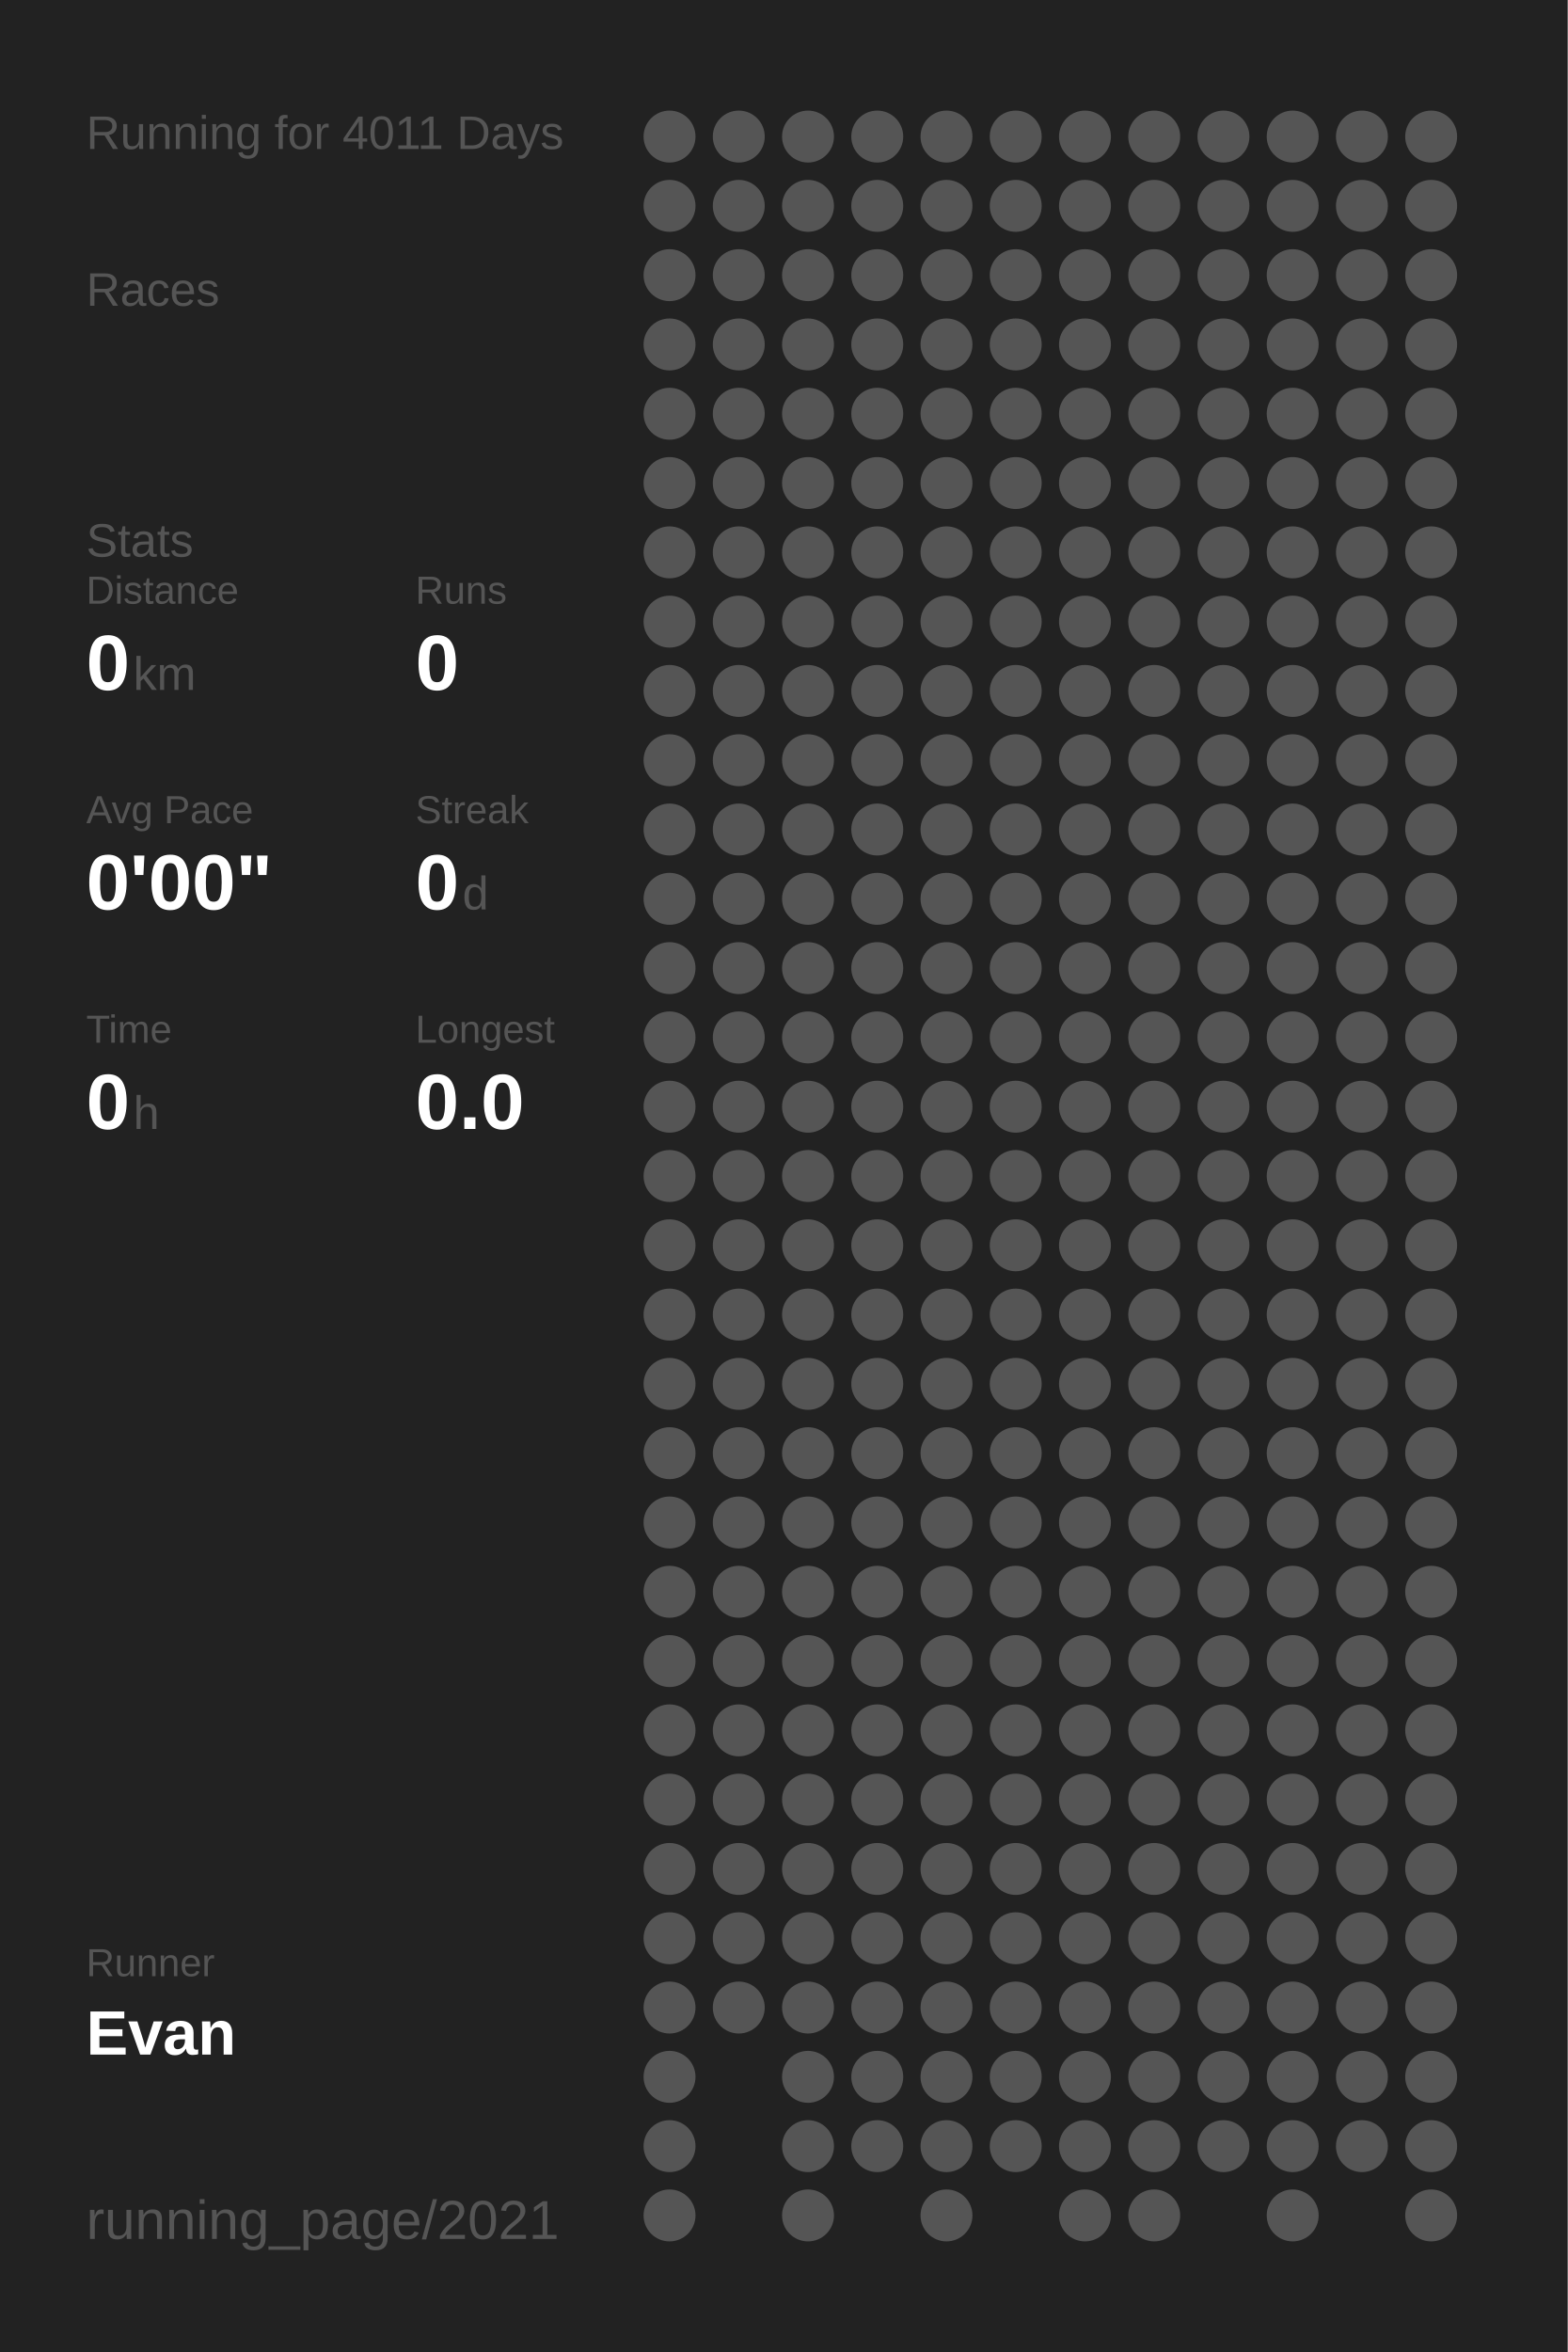
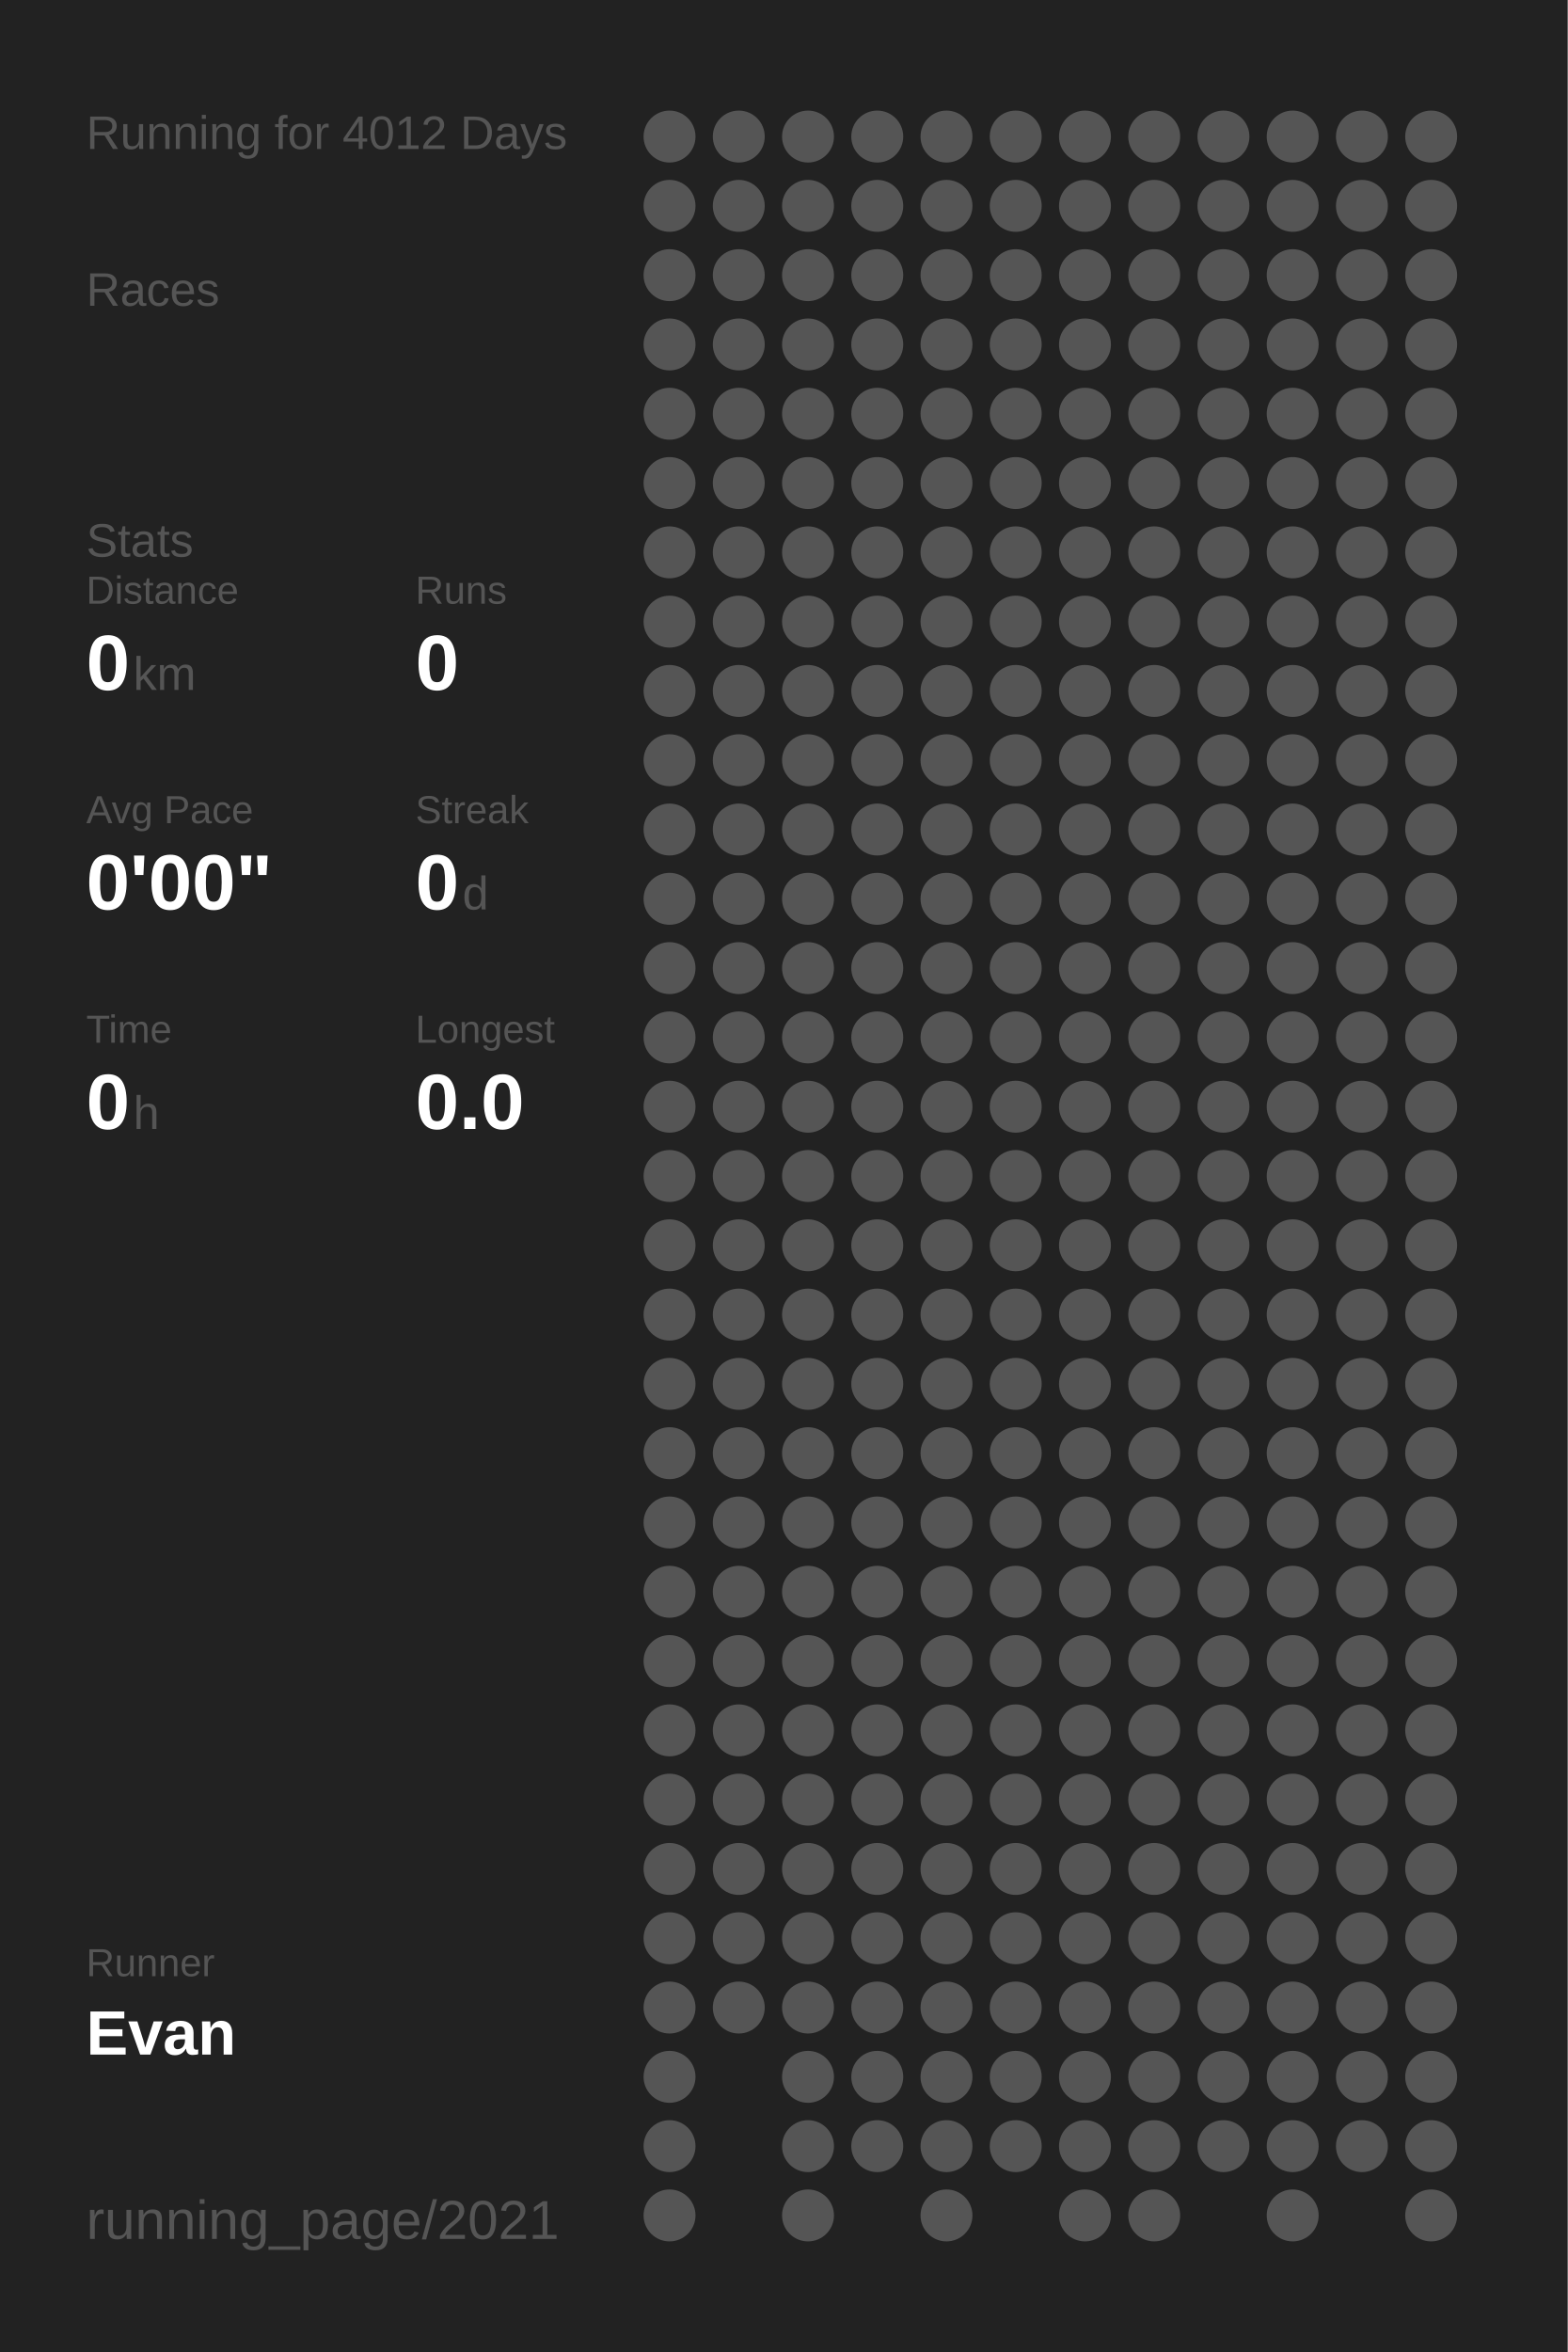
<svg xmlns="http://www.w3.org/2000/svg" baseProfile="full" height="300mm" version="1.1" viewBox="0,0,200,300" width="200mm">
  <defs />
  <rect fill="#222222" height="300" width="200" x="0" y="0" />
-   <text fill="#555555" style="font-size:6px; font-family:Arial;" x="11" y="19">Running for 4011 Days</text>
+   <text fill="#555555" style="font-size:6px; font-family:Arial;" x="11" y="19">Running for 4012 Days</text>
  <text fill="#555555" style="font-size:6px; font-family:Arial;" x="11" y="39">Races</text>
  <text fill="#555555" style="font-size:6px; font-family:Arial;" x="11" y="71">Stats</text>
  <text fill="#555555" style="font-size:5px; font-family:Arial;" x="11" y="77">Distance</text>
  <text fill="#FFFFFF" style="font-size:10px; font-family:Arial; font-weight:bold;" x="11" y="88">0</text>
  <text fill="#555555" style="font-size:6px; font-family:Arial;" x="17" y="88">km</text>
  <text fill="#555555" style="font-size:5px; font-family:Arial;" x="53" y="77">Runs</text>
  <text fill="#FFFFFF" style="font-size:10px; font-family:Arial; font-weight:bold;" x="53" y="88">0</text>
  <text fill="#555555" style="font-size:5px; font-family:Arial;" x="11" y="105">Avg Pace</text>
  <text fill="#FFFFFF" style="font-size:10px; font-family:Arial; font-weight:bold;" x="11" y="116">0'00"</text>
  <text fill="#555555" style="font-size:5px; font-family:Arial;" x="53" y="105">Streak</text>
  <text fill="#FFFFFF" style="font-size:10px; font-family:Arial; font-weight:bold;" x="53" y="116">0</text>
  <text fill="#555555" style="font-size:6px; font-family:Arial;" x="59" y="116">d</text>
  <text fill="#555555" style="font-size:5px; font-family:Arial;" x="11" y="133">Time</text>
  <text fill="#FFFFFF" style="font-size:10px; font-family:Arial; font-weight:bold;" x="11" y="144">0</text>
  <text fill="#555555" style="font-size:6px; font-family:Arial;" x="17" y="144">h</text>
  <text fill="#555555" style="font-size:5px; font-family:Arial;" x="53" y="133">Longest</text>
  <text fill="#FFFFFF" style="font-size:10px; font-family:Arial; font-weight:bold;" x="53" y="144">0.0</text>
  <text fill="#555555" style="font-size:5px; font-family:Arial;" x="11" y="252.065">Runner</text>
  <text fill="#FFFFFF" style="font-size:8px; font-family:Arial; font-weight:bold;" x="11" y="262.065">Evan</text>
  <text fill="#555555" style="font-size:7px; font-family:Arial;" x="11" y="285.581">running_page/2021</text>
  <circle cx="85.417" cy="17.419" fill="#555555" r="3.312" />
  <circle cx="85.417" cy="26.258" fill="#555555" r="3.312" />
  <circle cx="85.417" cy="35.097" fill="#555555" r="3.312" />
  <circle cx="85.417" cy="43.935" fill="#555555" r="3.312" />
  <circle cx="85.417" cy="52.774" fill="#555555" r="3.312" />
  <circle cx="85.417" cy="61.613" fill="#555555" r="3.312" />
  <circle cx="85.417" cy="70.452" fill="#555555" r="3.312" />
  <circle cx="85.417" cy="79.29" fill="#555555" r="3.312" />
  <circle cx="85.417" cy="88.129" fill="#555555" r="3.312" />
  <circle cx="85.417" cy="96.968" fill="#555555" r="3.312" />
  <circle cx="85.417" cy="105.806" fill="#555555" r="3.312" />
  <circle cx="85.417" cy="114.645" fill="#555555" r="3.312" />
  <circle cx="85.417" cy="123.484" fill="#555555" r="3.312" />
  <circle cx="85.417" cy="132.323" fill="#555555" r="3.312" />
  <circle cx="85.417" cy="141.161" fill="#555555" r="3.312" />
  <circle cx="85.417" cy="150" fill="#555555" r="3.312" />
  <circle cx="85.417" cy="158.839" fill="#555555" r="3.312" />
  <circle cx="85.417" cy="167.677" fill="#555555" r="3.312" />
  <circle cx="85.417" cy="176.516" fill="#555555" r="3.312" />
  <circle cx="85.417" cy="185.355" fill="#555555" r="3.312" />
  <circle cx="85.417" cy="194.194" fill="#555555" r="3.312" />
  <circle cx="85.417" cy="203.032" fill="#555555" r="3.312" />
  <circle cx="85.417" cy="211.871" fill="#555555" r="3.312" />
  <circle cx="85.417" cy="220.71" fill="#555555" r="3.312" />
  <circle cx="85.417" cy="229.548" fill="#555555" r="3.312" />
  <circle cx="85.417" cy="238.387" fill="#555555" r="3.312" />
  <circle cx="85.417" cy="247.226" fill="#555555" r="3.312" />
  <circle cx="85.417" cy="256.065" fill="#555555" r="3.312" />
  <circle cx="85.417" cy="264.903" fill="#555555" r="3.312" />
  <circle cx="85.417" cy="273.742" fill="#555555" r="3.312" />
  <circle cx="85.417" cy="282.581" fill="#555555" r="3.312" />
  <circle cx="94.25" cy="17.419" fill="#555555" r="3.312" />
  <circle cx="94.25" cy="26.258" fill="#555555" r="3.312" />
  <circle cx="94.25" cy="35.097" fill="#555555" r="3.312" />
  <circle cx="94.25" cy="43.935" fill="#555555" r="3.312" />
  <circle cx="94.25" cy="52.774" fill="#555555" r="3.312" />
  <circle cx="94.25" cy="61.613" fill="#555555" r="3.312" />
  <circle cx="94.25" cy="70.452" fill="#555555" r="3.312" />
  <circle cx="94.25" cy="79.29" fill="#555555" r="3.312" />
  <circle cx="94.25" cy="88.129" fill="#555555" r="3.312" />
  <circle cx="94.25" cy="96.968" fill="#555555" r="3.312" />
  <circle cx="94.25" cy="105.806" fill="#555555" r="3.312" />
  <circle cx="94.25" cy="114.645" fill="#555555" r="3.312" />
  <circle cx="94.25" cy="123.484" fill="#555555" r="3.312" />
  <circle cx="94.25" cy="132.323" fill="#555555" r="3.312" />
  <circle cx="94.25" cy="141.161" fill="#555555" r="3.312" />
  <circle cx="94.25" cy="150" fill="#555555" r="3.312" />
  <circle cx="94.25" cy="158.839" fill="#555555" r="3.312" />
  <circle cx="94.25" cy="167.677" fill="#555555" r="3.312" />
  <circle cx="94.25" cy="176.516" fill="#555555" r="3.312" />
  <circle cx="94.25" cy="185.355" fill="#555555" r="3.312" />
  <circle cx="94.25" cy="194.194" fill="#555555" r="3.312" />
  <circle cx="94.25" cy="203.032" fill="#555555" r="3.312" />
  <circle cx="94.25" cy="211.871" fill="#555555" r="3.312" />
  <circle cx="94.25" cy="220.71" fill="#555555" r="3.312" />
  <circle cx="94.25" cy="229.548" fill="#555555" r="3.312" />
  <circle cx="94.25" cy="238.387" fill="#555555" r="3.312" />
  <circle cx="94.25" cy="247.226" fill="#555555" r="3.312" />
  <circle cx="94.25" cy="256.065" fill="#555555" r="3.312" />
  <circle cx="103.083" cy="17.419" fill="#555555" r="3.312" />
  <circle cx="103.083" cy="26.258" fill="#555555" r="3.312" />
  <circle cx="103.083" cy="35.097" fill="#555555" r="3.312" />
  <circle cx="103.083" cy="43.935" fill="#555555" r="3.312" />
  <circle cx="103.083" cy="52.774" fill="#555555" r="3.312" />
  <circle cx="103.083" cy="61.613" fill="#555555" r="3.312" />
  <circle cx="103.083" cy="70.452" fill="#555555" r="3.312" />
  <circle cx="103.083" cy="79.29" fill="#555555" r="3.312" />
  <circle cx="103.083" cy="88.129" fill="#555555" r="3.312" />
  <circle cx="103.083" cy="96.968" fill="#555555" r="3.312" />
  <circle cx="103.083" cy="105.806" fill="#555555" r="3.312" />
  <circle cx="103.083" cy="114.645" fill="#555555" r="3.312" />
  <circle cx="103.083" cy="123.484" fill="#555555" r="3.312" />
  <circle cx="103.083" cy="132.323" fill="#555555" r="3.312" />
  <circle cx="103.083" cy="141.161" fill="#555555" r="3.312" />
  <circle cx="103.083" cy="150" fill="#555555" r="3.312" />
  <circle cx="103.083" cy="158.839" fill="#555555" r="3.312" />
  <circle cx="103.083" cy="167.677" fill="#555555" r="3.312" />
  <circle cx="103.083" cy="176.516" fill="#555555" r="3.312" />
  <circle cx="103.083" cy="185.355" fill="#555555" r="3.312" />
  <circle cx="103.083" cy="194.194" fill="#555555" r="3.312" />
  <circle cx="103.083" cy="203.032" fill="#555555" r="3.312" />
  <circle cx="103.083" cy="211.871" fill="#555555" r="3.312" />
  <circle cx="103.083" cy="220.71" fill="#555555" r="3.312" />
  <circle cx="103.083" cy="229.548" fill="#555555" r="3.312" />
  <circle cx="103.083" cy="238.387" fill="#555555" r="3.312" />
  <circle cx="103.083" cy="247.226" fill="#555555" r="3.312" />
  <circle cx="103.083" cy="256.065" fill="#555555" r="3.312" />
  <circle cx="103.083" cy="264.903" fill="#555555" r="3.312" />
  <circle cx="103.083" cy="273.742" fill="#555555" r="3.312" />
  <circle cx="103.083" cy="282.581" fill="#555555" r="3.312" />
  <circle cx="111.917" cy="17.419" fill="#555555" r="3.312" />
  <circle cx="111.917" cy="26.258" fill="#555555" r="3.312" />
  <circle cx="111.917" cy="35.097" fill="#555555" r="3.312" />
  <circle cx="111.917" cy="43.935" fill="#555555" r="3.312" />
  <circle cx="111.917" cy="52.774" fill="#555555" r="3.312" />
  <circle cx="111.917" cy="61.613" fill="#555555" r="3.312" />
  <circle cx="111.917" cy="70.452" fill="#555555" r="3.312" />
  <circle cx="111.917" cy="79.29" fill="#555555" r="3.312" />
  <circle cx="111.917" cy="88.129" fill="#555555" r="3.312" />
  <circle cx="111.917" cy="96.968" fill="#555555" r="3.312" />
  <circle cx="111.917" cy="105.806" fill="#555555" r="3.312" />
  <circle cx="111.917" cy="114.645" fill="#555555" r="3.312" />
  <circle cx="111.917" cy="123.484" fill="#555555" r="3.312" />
  <circle cx="111.917" cy="132.323" fill="#555555" r="3.312" />
  <circle cx="111.917" cy="141.161" fill="#555555" r="3.312" />
  <circle cx="111.917" cy="150" fill="#555555" r="3.312" />
  <circle cx="111.917" cy="158.839" fill="#555555" r="3.312" />
  <circle cx="111.917" cy="167.677" fill="#555555" r="3.312" />
  <circle cx="111.917" cy="176.516" fill="#555555" r="3.312" />
  <circle cx="111.917" cy="185.355" fill="#555555" r="3.312" />
  <circle cx="111.917" cy="194.194" fill="#555555" r="3.312" />
  <circle cx="111.917" cy="203.032" fill="#555555" r="3.312" />
  <circle cx="111.917" cy="211.871" fill="#555555" r="3.312" />
  <circle cx="111.917" cy="220.71" fill="#555555" r="3.312" />
  <circle cx="111.917" cy="229.548" fill="#555555" r="3.312" />
  <circle cx="111.917" cy="238.387" fill="#555555" r="3.312" />
  <circle cx="111.917" cy="247.226" fill="#555555" r="3.312" />
  <circle cx="111.917" cy="256.065" fill="#555555" r="3.312" />
  <circle cx="111.917" cy="264.903" fill="#555555" r="3.312" />
  <circle cx="111.917" cy="273.742" fill="#555555" r="3.312" />
  <circle cx="120.75" cy="17.419" fill="#555555" r="3.312" />
  <circle cx="120.75" cy="26.258" fill="#555555" r="3.312" />
  <circle cx="120.75" cy="35.097" fill="#555555" r="3.312" />
  <circle cx="120.75" cy="43.935" fill="#555555" r="3.312" />
  <circle cx="120.75" cy="52.774" fill="#555555" r="3.312" />
  <circle cx="120.75" cy="61.613" fill="#555555" r="3.312" />
  <circle cx="120.75" cy="70.452" fill="#555555" r="3.312" />
  <circle cx="120.75" cy="79.29" fill="#555555" r="3.312" />
  <circle cx="120.75" cy="88.129" fill="#555555" r="3.312" />
  <circle cx="120.75" cy="96.968" fill="#555555" r="3.312" />
  <circle cx="120.75" cy="105.806" fill="#555555" r="3.312" />
  <circle cx="120.75" cy="114.645" fill="#555555" r="3.312" />
  <circle cx="120.75" cy="123.484" fill="#555555" r="3.312" />
  <circle cx="120.75" cy="132.323" fill="#555555" r="3.312" />
  <circle cx="120.75" cy="141.161" fill="#555555" r="3.312" />
  <circle cx="120.75" cy="150" fill="#555555" r="3.312" />
  <circle cx="120.75" cy="158.839" fill="#555555" r="3.312" />
  <circle cx="120.75" cy="167.677" fill="#555555" r="3.312" />
  <circle cx="120.75" cy="176.516" fill="#555555" r="3.312" />
  <circle cx="120.75" cy="185.355" fill="#555555" r="3.312" />
  <circle cx="120.75" cy="194.194" fill="#555555" r="3.312" />
  <circle cx="120.75" cy="203.032" fill="#555555" r="3.312" />
  <circle cx="120.75" cy="211.871" fill="#555555" r="3.312" />
  <circle cx="120.75" cy="220.71" fill="#555555" r="3.312" />
  <circle cx="120.75" cy="229.548" fill="#555555" r="3.312" />
  <circle cx="120.75" cy="238.387" fill="#555555" r="3.312" />
  <circle cx="120.75" cy="247.226" fill="#555555" r="3.312" />
  <circle cx="120.75" cy="256.065" fill="#555555" r="3.312" />
  <circle cx="120.75" cy="264.903" fill="#555555" r="3.312" />
  <circle cx="120.75" cy="273.742" fill="#555555" r="3.312" />
  <circle cx="120.75" cy="282.581" fill="#555555" r="3.312" />
  <circle cx="129.583" cy="17.419" fill="#555555" r="3.312" />
  <circle cx="129.583" cy="26.258" fill="#555555" r="3.312" />
  <circle cx="129.583" cy="35.097" fill="#555555" r="3.312" />
  <circle cx="129.583" cy="43.935" fill="#555555" r="3.312" />
  <circle cx="129.583" cy="52.774" fill="#555555" r="3.312" />
  <circle cx="129.583" cy="61.613" fill="#555555" r="3.312" />
  <circle cx="129.583" cy="70.452" fill="#555555" r="3.312" />
  <circle cx="129.583" cy="79.29" fill="#555555" r="3.312" />
  <circle cx="129.583" cy="88.129" fill="#555555" r="3.312" />
  <circle cx="129.583" cy="96.968" fill="#555555" r="3.312" />
  <circle cx="129.583" cy="105.806" fill="#555555" r="3.312" />
  <circle cx="129.583" cy="114.645" fill="#555555" r="3.312" />
  <circle cx="129.583" cy="123.484" fill="#555555" r="3.312" />
  <circle cx="129.583" cy="132.323" fill="#555555" r="3.312" />
  <circle cx="129.583" cy="141.161" fill="#555555" r="3.312" />
  <circle cx="129.583" cy="150" fill="#555555" r="3.312" />
  <circle cx="129.583" cy="158.839" fill="#555555" r="3.312" />
  <circle cx="129.583" cy="167.677" fill="#555555" r="3.312" />
  <circle cx="129.583" cy="176.516" fill="#555555" r="3.312" />
  <circle cx="129.583" cy="185.355" fill="#555555" r="3.312" />
  <circle cx="129.583" cy="194.194" fill="#555555" r="3.312" />
  <circle cx="129.583" cy="203.032" fill="#555555" r="3.312" />
  <circle cx="129.583" cy="211.871" fill="#555555" r="3.312" />
  <circle cx="129.583" cy="220.71" fill="#555555" r="3.312" />
  <circle cx="129.583" cy="229.548" fill="#555555" r="3.312" />
  <circle cx="129.583" cy="238.387" fill="#555555" r="3.312" />
  <circle cx="129.583" cy="247.226" fill="#555555" r="3.312" />
  <circle cx="129.583" cy="256.065" fill="#555555" r="3.312" />
  <circle cx="129.583" cy="264.903" fill="#555555" r="3.312" />
  <circle cx="129.583" cy="273.742" fill="#555555" r="3.312" />
  <circle cx="138.417" cy="17.419" fill="#555555" r="3.312" />
  <circle cx="138.417" cy="26.258" fill="#555555" r="3.312" />
  <circle cx="138.417" cy="35.097" fill="#555555" r="3.312" />
  <circle cx="138.417" cy="43.935" fill="#555555" r="3.312" />
  <circle cx="138.417" cy="52.774" fill="#555555" r="3.312" />
  <circle cx="138.417" cy="61.613" fill="#555555" r="3.312" />
  <circle cx="138.417" cy="70.452" fill="#555555" r="3.312" />
  <circle cx="138.417" cy="79.29" fill="#555555" r="3.312" />
  <circle cx="138.417" cy="88.129" fill="#555555" r="3.312" />
  <circle cx="138.417" cy="96.968" fill="#555555" r="3.312" />
  <circle cx="138.417" cy="105.806" fill="#555555" r="3.312" />
  <circle cx="138.417" cy="114.645" fill="#555555" r="3.312" />
  <circle cx="138.417" cy="123.484" fill="#555555" r="3.312" />
  <circle cx="138.417" cy="132.323" fill="#555555" r="3.312" />
  <circle cx="138.417" cy="141.161" fill="#555555" r="3.312" />
  <circle cx="138.417" cy="150" fill="#555555" r="3.312" />
  <circle cx="138.417" cy="158.839" fill="#555555" r="3.312" />
  <circle cx="138.417" cy="167.677" fill="#555555" r="3.312" />
  <circle cx="138.417" cy="176.516" fill="#555555" r="3.312" />
  <circle cx="138.417" cy="185.355" fill="#555555" r="3.312" />
  <circle cx="138.417" cy="194.194" fill="#555555" r="3.312" />
  <circle cx="138.417" cy="203.032" fill="#555555" r="3.312" />
  <circle cx="138.417" cy="211.871" fill="#555555" r="3.312" />
  <circle cx="138.417" cy="220.71" fill="#555555" r="3.312" />
  <circle cx="138.417" cy="229.548" fill="#555555" r="3.312" />
  <circle cx="138.417" cy="238.387" fill="#555555" r="3.312" />
  <circle cx="138.417" cy="247.226" fill="#555555" r="3.312" />
  <circle cx="138.417" cy="256.065" fill="#555555" r="3.312" />
  <circle cx="138.417" cy="264.903" fill="#555555" r="3.312" />
  <circle cx="138.417" cy="273.742" fill="#555555" r="3.312" />
  <circle cx="138.417" cy="282.581" fill="#555555" r="3.312" />
  <circle cx="147.25" cy="17.419" fill="#555555" r="3.312" />
  <circle cx="147.25" cy="26.258" fill="#555555" r="3.312" />
  <circle cx="147.25" cy="35.097" fill="#555555" r="3.312" />
  <circle cx="147.25" cy="43.935" fill="#555555" r="3.312" />
  <circle cx="147.25" cy="52.774" fill="#555555" r="3.312" />
  <circle cx="147.25" cy="61.613" fill="#555555" r="3.312" />
  <circle cx="147.25" cy="70.452" fill="#555555" r="3.312" />
  <circle cx="147.25" cy="79.29" fill="#555555" r="3.312" />
  <circle cx="147.25" cy="88.129" fill="#555555" r="3.312" />
  <circle cx="147.25" cy="96.968" fill="#555555" r="3.312" />
  <circle cx="147.25" cy="105.806" fill="#555555" r="3.312" />
  <circle cx="147.25" cy="114.645" fill="#555555" r="3.312" />
  <circle cx="147.25" cy="123.484" fill="#555555" r="3.312" />
  <circle cx="147.25" cy="132.323" fill="#555555" r="3.312" />
  <circle cx="147.25" cy="141.161" fill="#555555" r="3.312" />
  <circle cx="147.25" cy="150" fill="#555555" r="3.312" />
  <circle cx="147.25" cy="158.839" fill="#555555" r="3.312" />
  <circle cx="147.25" cy="167.677" fill="#555555" r="3.312" />
  <circle cx="147.25" cy="176.516" fill="#555555" r="3.312" />
  <circle cx="147.25" cy="185.355" fill="#555555" r="3.312" />
  <circle cx="147.25" cy="194.194" fill="#555555" r="3.312" />
  <circle cx="147.25" cy="203.032" fill="#555555" r="3.312" />
  <circle cx="147.25" cy="211.871" fill="#555555" r="3.312" />
  <circle cx="147.25" cy="220.71" fill="#555555" r="3.312" />
  <circle cx="147.25" cy="229.548" fill="#555555" r="3.312" />
  <circle cx="147.25" cy="238.387" fill="#555555" r="3.312" />
  <circle cx="147.25" cy="247.226" fill="#555555" r="3.312" />
  <circle cx="147.25" cy="256.065" fill="#555555" r="3.312" />
  <circle cx="147.25" cy="264.903" fill="#555555" r="3.312" />
  <circle cx="147.25" cy="273.742" fill="#555555" r="3.312" />
  <circle cx="147.25" cy="282.581" fill="#555555" r="3.312" />
  <circle cx="156.083" cy="17.419" fill="#555555" r="3.312" />
  <circle cx="156.083" cy="26.258" fill="#555555" r="3.312" />
  <circle cx="156.083" cy="35.097" fill="#555555" r="3.312" />
  <circle cx="156.083" cy="43.935" fill="#555555" r="3.312" />
  <circle cx="156.083" cy="52.774" fill="#555555" r="3.312" />
  <circle cx="156.083" cy="61.613" fill="#555555" r="3.312" />
  <circle cx="156.083" cy="70.452" fill="#555555" r="3.312" />
  <circle cx="156.083" cy="79.29" fill="#555555" r="3.312" />
  <circle cx="156.083" cy="88.129" fill="#555555" r="3.312" />
  <circle cx="156.083" cy="96.968" fill="#555555" r="3.312" />
  <circle cx="156.083" cy="105.806" fill="#555555" r="3.312" />
  <circle cx="156.083" cy="114.645" fill="#555555" r="3.312" />
  <circle cx="156.083" cy="123.484" fill="#555555" r="3.312" />
  <circle cx="156.083" cy="132.323" fill="#555555" r="3.312" />
  <circle cx="156.083" cy="141.161" fill="#555555" r="3.312" />
  <circle cx="156.083" cy="150" fill="#555555" r="3.312" />
  <circle cx="156.083" cy="158.839" fill="#555555" r="3.312" />
  <circle cx="156.083" cy="167.677" fill="#555555" r="3.312" />
  <circle cx="156.083" cy="176.516" fill="#555555" r="3.312" />
  <circle cx="156.083" cy="185.355" fill="#555555" r="3.312" />
  <circle cx="156.083" cy="194.194" fill="#555555" r="3.312" />
  <circle cx="156.083" cy="203.032" fill="#555555" r="3.312" />
  <circle cx="156.083" cy="211.871" fill="#555555" r="3.312" />
  <circle cx="156.083" cy="220.71" fill="#555555" r="3.312" />
  <circle cx="156.083" cy="229.548" fill="#555555" r="3.312" />
  <circle cx="156.083" cy="238.387" fill="#555555" r="3.312" />
  <circle cx="156.083" cy="247.226" fill="#555555" r="3.312" />
  <circle cx="156.083" cy="256.065" fill="#555555" r="3.312" />
  <circle cx="156.083" cy="264.903" fill="#555555" r="3.312" />
  <circle cx="156.083" cy="273.742" fill="#555555" r="3.312" />
  <circle cx="164.917" cy="17.419" fill="#555555" r="3.312" />
  <circle cx="164.917" cy="26.258" fill="#555555" r="3.312" />
  <circle cx="164.917" cy="35.097" fill="#555555" r="3.312" />
  <circle cx="164.917" cy="43.935" fill="#555555" r="3.312" />
  <circle cx="164.917" cy="52.774" fill="#555555" r="3.312" />
  <circle cx="164.917" cy="61.613" fill="#555555" r="3.312" />
  <circle cx="164.917" cy="70.452" fill="#555555" r="3.312" />
  <circle cx="164.917" cy="79.29" fill="#555555" r="3.312" />
  <circle cx="164.917" cy="88.129" fill="#555555" r="3.312" />
  <circle cx="164.917" cy="96.968" fill="#555555" r="3.312" />
  <circle cx="164.917" cy="105.806" fill="#555555" r="3.312" />
  <circle cx="164.917" cy="114.645" fill="#555555" r="3.312" />
  <circle cx="164.917" cy="123.484" fill="#555555" r="3.312" />
  <circle cx="164.917" cy="132.323" fill="#555555" r="3.312" />
  <circle cx="164.917" cy="141.161" fill="#555555" r="3.312" />
  <circle cx="164.917" cy="150" fill="#555555" r="3.312" />
  <circle cx="164.917" cy="158.839" fill="#555555" r="3.312" />
  <circle cx="164.917" cy="167.677" fill="#555555" r="3.312" />
  <circle cx="164.917" cy="176.516" fill="#555555" r="3.312" />
  <circle cx="164.917" cy="185.355" fill="#555555" r="3.312" />
  <circle cx="164.917" cy="194.194" fill="#555555" r="3.312" />
  <circle cx="164.917" cy="203.032" fill="#555555" r="3.312" />
  <circle cx="164.917" cy="211.871" fill="#555555" r="3.312" />
  <circle cx="164.917" cy="220.71" fill="#555555" r="3.312" />
  <circle cx="164.917" cy="229.548" fill="#555555" r="3.312" />
  <circle cx="164.917" cy="238.387" fill="#555555" r="3.312" />
  <circle cx="164.917" cy="247.226" fill="#555555" r="3.312" />
  <circle cx="164.917" cy="256.065" fill="#555555" r="3.312" />
  <circle cx="164.917" cy="264.903" fill="#555555" r="3.312" />
  <circle cx="164.917" cy="273.742" fill="#555555" r="3.312" />
  <circle cx="164.917" cy="282.581" fill="#555555" r="3.312" />
  <circle cx="173.75" cy="17.419" fill="#555555" r="3.312" />
  <circle cx="173.75" cy="26.258" fill="#555555" r="3.312" />
  <circle cx="173.75" cy="35.097" fill="#555555" r="3.312" />
  <circle cx="173.75" cy="43.935" fill="#555555" r="3.312" />
  <circle cx="173.75" cy="52.774" fill="#555555" r="3.312" />
  <circle cx="173.75" cy="61.613" fill="#555555" r="3.312" />
  <circle cx="173.75" cy="70.452" fill="#555555" r="3.312" />
  <circle cx="173.75" cy="79.29" fill="#555555" r="3.312" />
  <circle cx="173.75" cy="88.129" fill="#555555" r="3.312" />
  <circle cx="173.75" cy="96.968" fill="#555555" r="3.312" />
  <circle cx="173.75" cy="105.806" fill="#555555" r="3.312" />
  <circle cx="173.75" cy="114.645" fill="#555555" r="3.312" />
  <circle cx="173.75" cy="123.484" fill="#555555" r="3.312" />
  <circle cx="173.75" cy="132.323" fill="#555555" r="3.312" />
  <circle cx="173.75" cy="141.161" fill="#555555" r="3.312" />
  <circle cx="173.75" cy="150" fill="#555555" r="3.312" />
  <circle cx="173.75" cy="158.839" fill="#555555" r="3.312" />
  <circle cx="173.75" cy="167.677" fill="#555555" r="3.312" />
  <circle cx="173.75" cy="176.516" fill="#555555" r="3.312" />
  <circle cx="173.75" cy="185.355" fill="#555555" r="3.312" />
  <circle cx="173.75" cy="194.194" fill="#555555" r="3.312" />
  <circle cx="173.75" cy="203.032" fill="#555555" r="3.312" />
  <circle cx="173.75" cy="211.871" fill="#555555" r="3.312" />
  <circle cx="173.75" cy="220.71" fill="#555555" r="3.312" />
  <circle cx="173.75" cy="229.548" fill="#555555" r="3.312" />
  <circle cx="173.75" cy="238.387" fill="#555555" r="3.312" />
  <circle cx="173.75" cy="247.226" fill="#555555" r="3.312" />
  <circle cx="173.75" cy="256.065" fill="#555555" r="3.312" />
  <circle cx="173.75" cy="264.903" fill="#555555" r="3.312" />
  <circle cx="173.75" cy="273.742" fill="#555555" r="3.312" />
  <circle cx="182.583" cy="17.419" fill="#555555" r="3.312" />
  <circle cx="182.583" cy="26.258" fill="#555555" r="3.312" />
  <circle cx="182.583" cy="35.097" fill="#555555" r="3.312" />
  <circle cx="182.583" cy="43.935" fill="#555555" r="3.312" />
  <circle cx="182.583" cy="52.774" fill="#555555" r="3.312" />
  <circle cx="182.583" cy="61.613" fill="#555555" r="3.312" />
  <circle cx="182.583" cy="70.452" fill="#555555" r="3.312" />
  <circle cx="182.583" cy="79.29" fill="#555555" r="3.312" />
  <circle cx="182.583" cy="88.129" fill="#555555" r="3.312" />
  <circle cx="182.583" cy="96.968" fill="#555555" r="3.312" />
  <circle cx="182.583" cy="105.806" fill="#555555" r="3.312" />
  <circle cx="182.583" cy="114.645" fill="#555555" r="3.312" />
  <circle cx="182.583" cy="123.484" fill="#555555" r="3.312" />
  <circle cx="182.583" cy="132.323" fill="#555555" r="3.312" />
  <circle cx="182.583" cy="141.161" fill="#555555" r="3.312" />
  <circle cx="182.583" cy="150" fill="#555555" r="3.312" />
  <circle cx="182.583" cy="158.839" fill="#555555" r="3.312" />
  <circle cx="182.583" cy="167.677" fill="#555555" r="3.312" />
  <circle cx="182.583" cy="176.516" fill="#555555" r="3.312" />
  <circle cx="182.583" cy="185.355" fill="#555555" r="3.312" />
  <circle cx="182.583" cy="194.194" fill="#555555" r="3.312" />
  <circle cx="182.583" cy="203.032" fill="#555555" r="3.312" />
  <circle cx="182.583" cy="211.871" fill="#555555" r="3.312" />
  <circle cx="182.583" cy="220.71" fill="#555555" r="3.312" />
  <circle cx="182.583" cy="229.548" fill="#555555" r="3.312" />
  <circle cx="182.583" cy="238.387" fill="#555555" r="3.312" />
  <circle cx="182.583" cy="247.226" fill="#555555" r="3.312" />
  <circle cx="182.583" cy="256.065" fill="#555555" r="3.312" />
  <circle cx="182.583" cy="264.903" fill="#555555" r="3.312" />
  <circle cx="182.583" cy="273.742" fill="#555555" r="3.312" />
  <circle cx="182.583" cy="282.581" fill="#555555" r="3.312" />
</svg>
